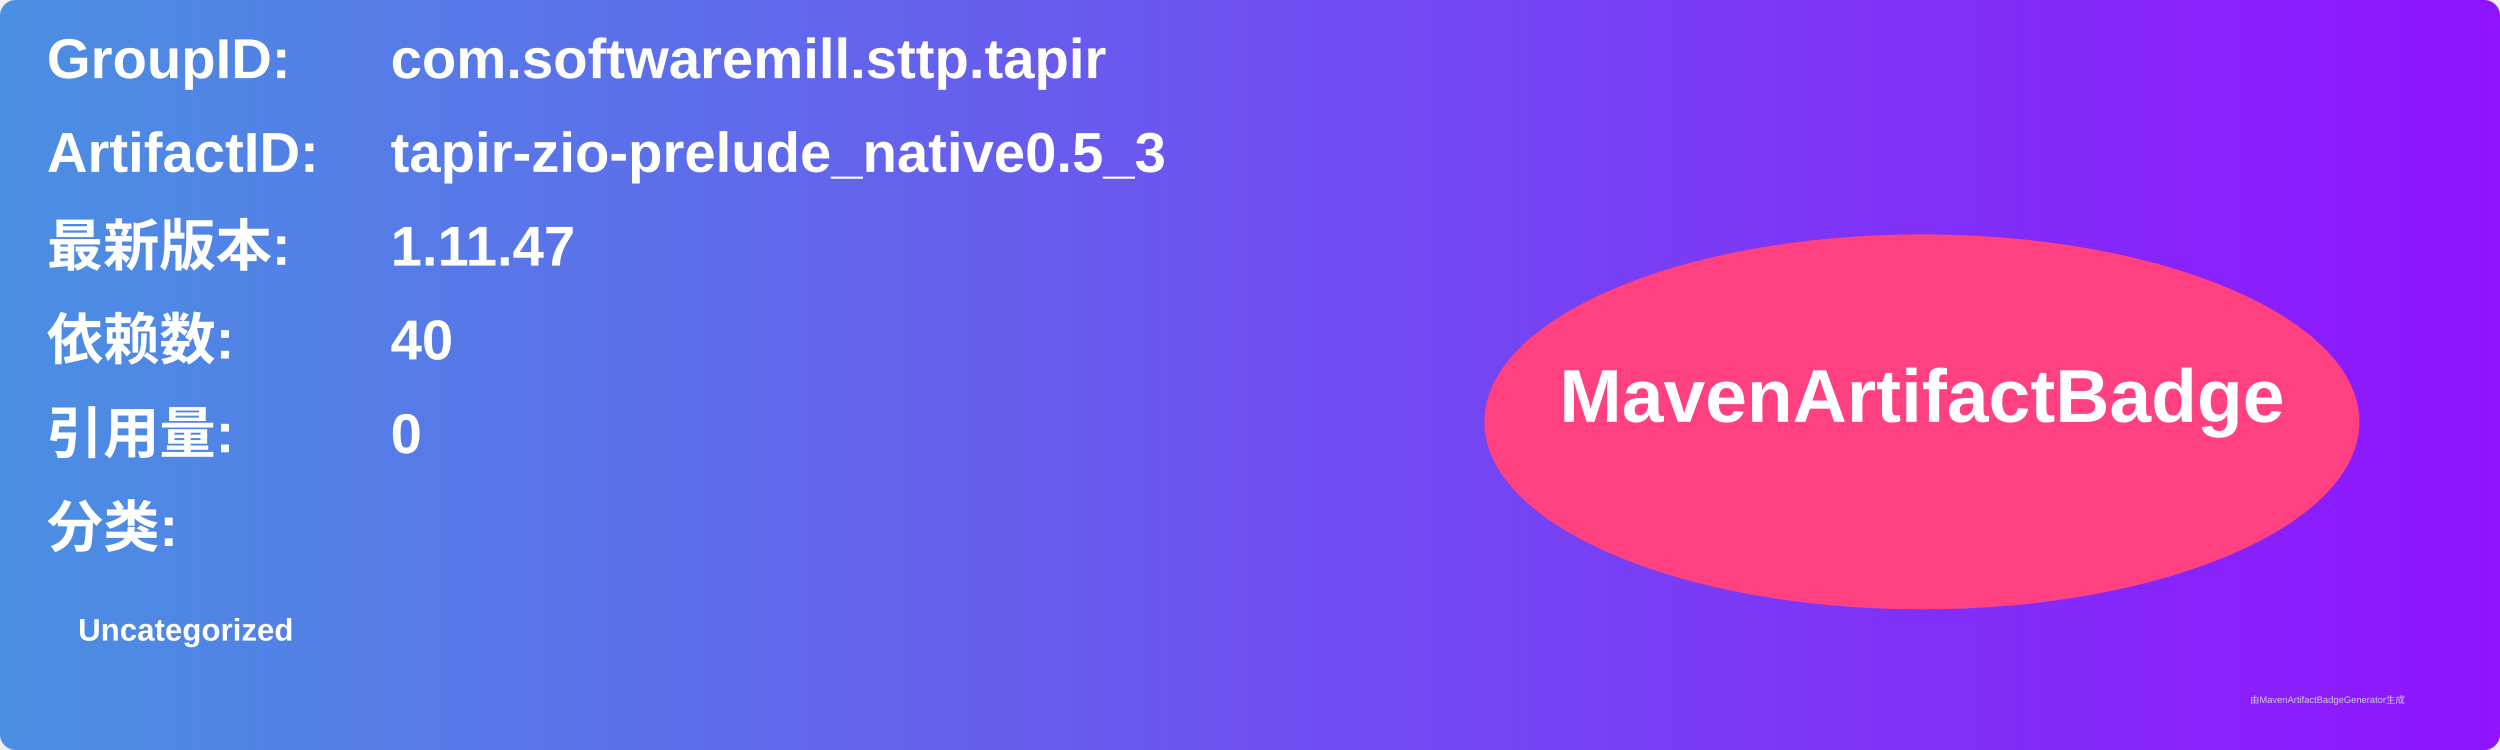
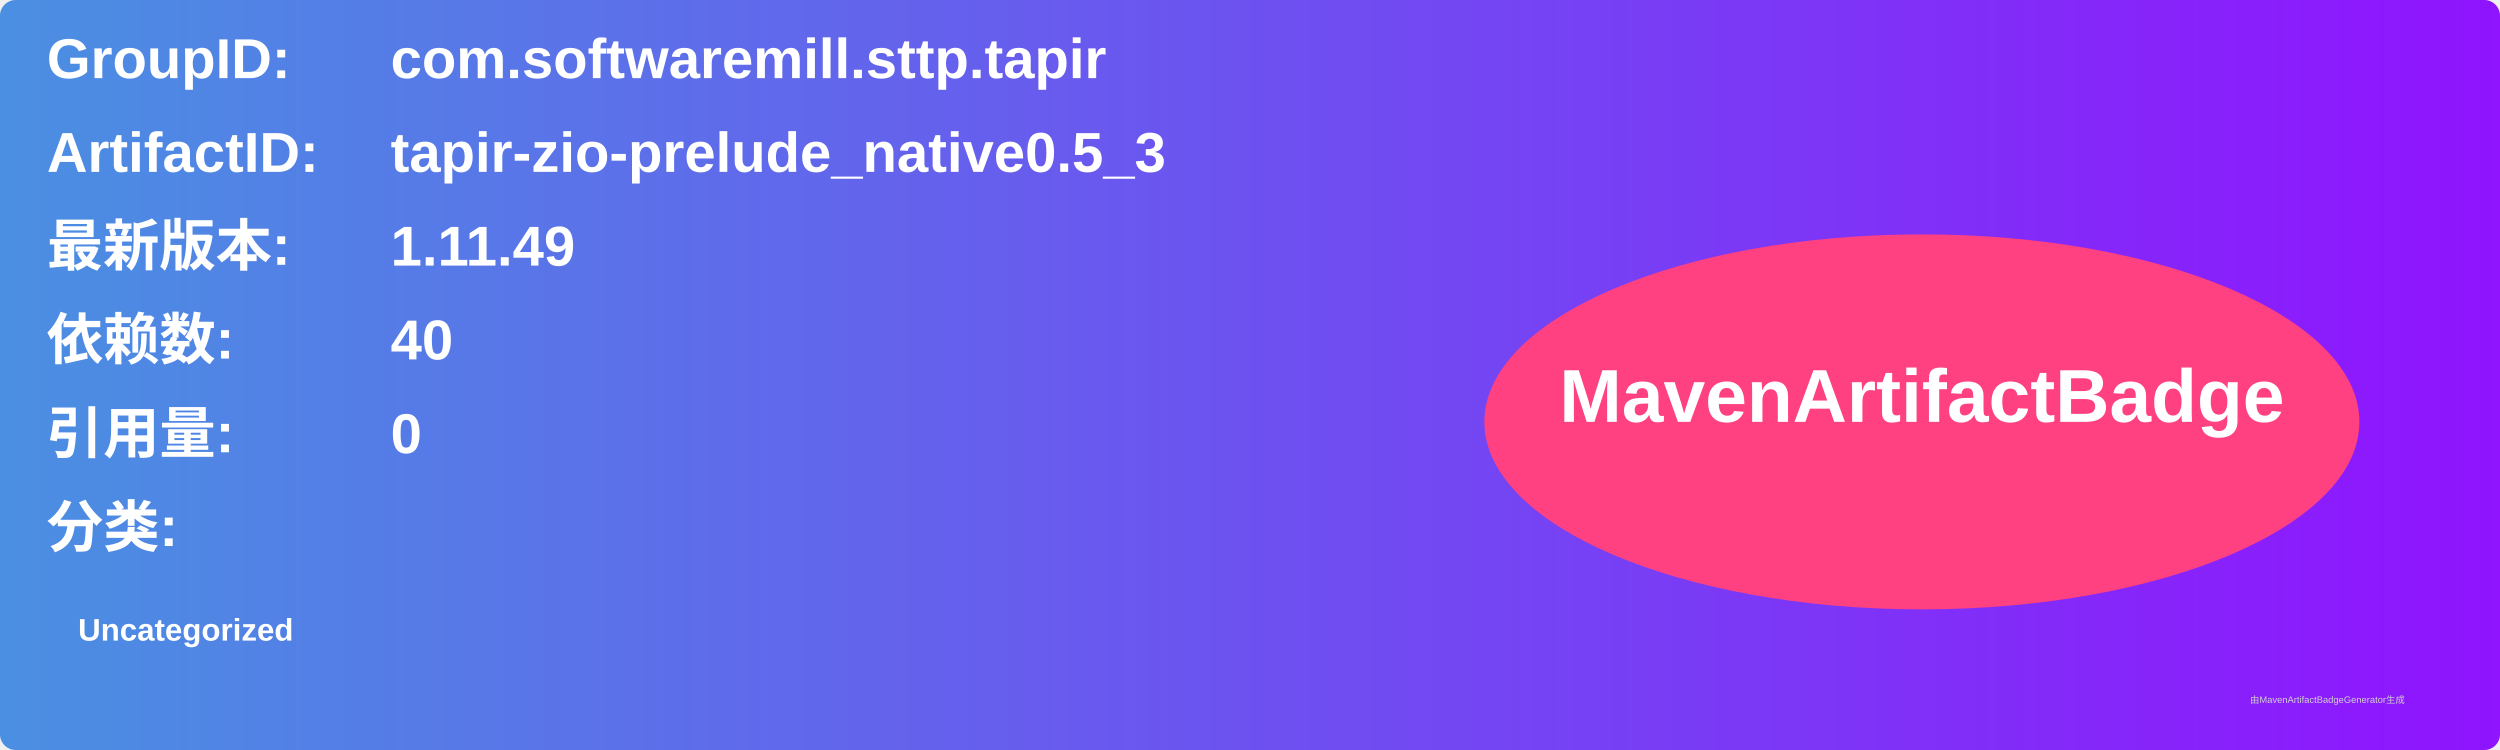
<svg xmlns="http://www.w3.org/2000/svg" width="800" height="240" viewBox="0 0 800 240">
  <linearGradient id="grad" x1="0%" y1="0%" x2="100%" y2="0%">
    <stop offset="0%" stop-color="#4a90e2" />
    <stop offset="100%" stop-color="#9013fe" />
  </linearGradient>
  <rect width="100%" height="100%" rx="5" ry="5" fill="url(#grad)" />
  <g transform="translate(15, 15)">
    <text x="0" y="10" font-family="Arial" font-size="18" fill="white" font-weight="bold" width="260">GroupID:</text>
    <text x="110" y="10" font-family="Arial" font-size="18" fill="white" font-weight="bold" width="460">com.softwaremill.sttp.tapir</text>
    <text x="0" y="40" font-family="Arial" font-size="18" fill="white" font-weight="bold" width="260">ArtifactID:</text>
    <text x="110" y="40" font-family="Arial" font-size="18" fill="white" font-weight="bold" width="460">tapir-zio-prelude_native0.5_3</text>
    <text x="0" y="70" font-family="Arial" font-size="18" fill="white" font-weight="bold">最新版本:</text>
    <text x="110" y="70" font-family="Arial" font-size="18" fill="white" font-weight="bold">
-       <tspan font-weight="bold">1.11.47</tspan>
+       <tspan font-weight="bold">1.11.49</tspan>
    </text>
    <text x="0" y="100" font-family="Arial" font-size="18" fill="white" font-weight="bold">依赖数: </text>
    <text x="110" y="100" font-family="Arial" font-size="18" fill="white">
      <tspan font-weight="bold">40</tspan>
    </text>
    <text x="0" y="130" font-family="Arial" font-size="18" fill="white" font-weight="bold">引用量: </text>
    <text x="110" y="130" font-family="Arial" font-size="18" fill="white">
      <tspan font-weight="bold">0</tspan>
    </text>
    <text x="0" y="160" font-family="Arial" font-size="18" fill="white" font-weight="bold">分类:</text>
    <text x="10" y="190" font-family="Arial" font-size="10" fill="white">
      <tspan font-weight="bold">Uncategorized</tspan>
    </text>
    <ellipse cx="600" cy="120" rx="140" ry="60" fill="#ff4081" />
    <text x="600" y="120" text-anchor="middle" font-family="Arial" font-size="24" fill="white" font-weight="bold">MavenArtifactBadge</text>
  </g>
  <text x="720" y="225" font-family="Arial" font-size="3" fill="#d0d0d0">由MavenArtifactBadgeGenerator生成</text>
</svg>
